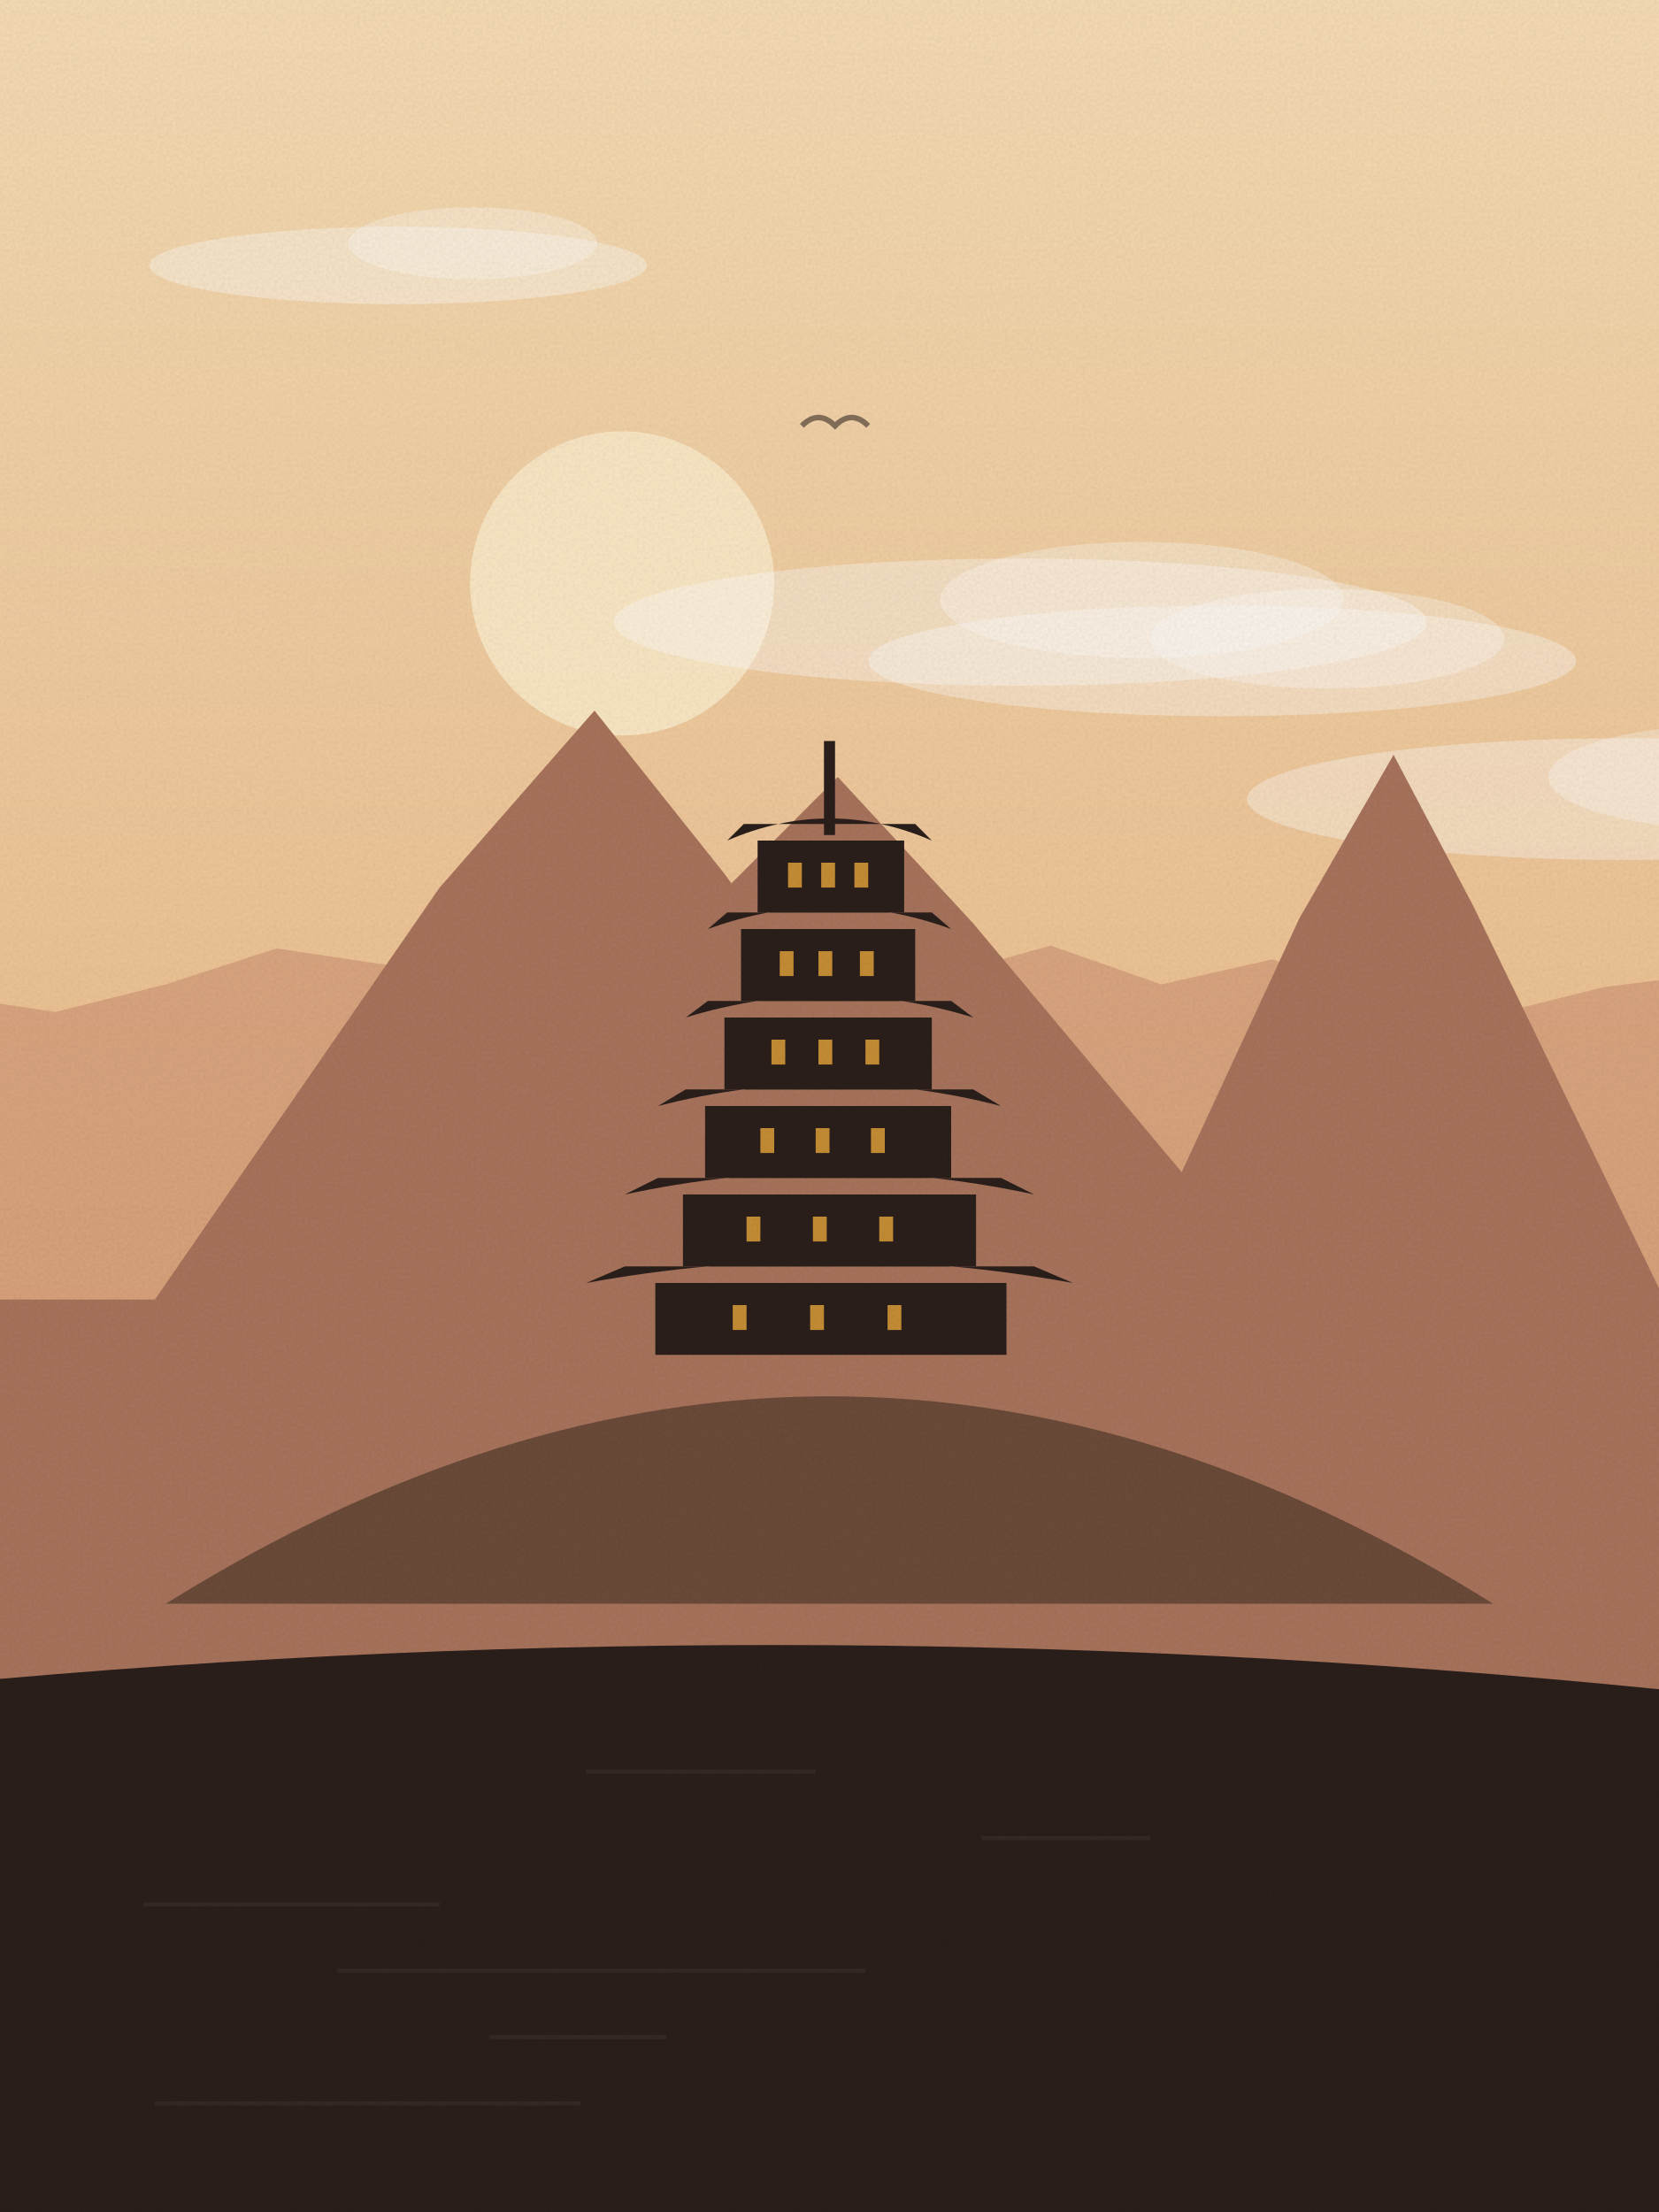
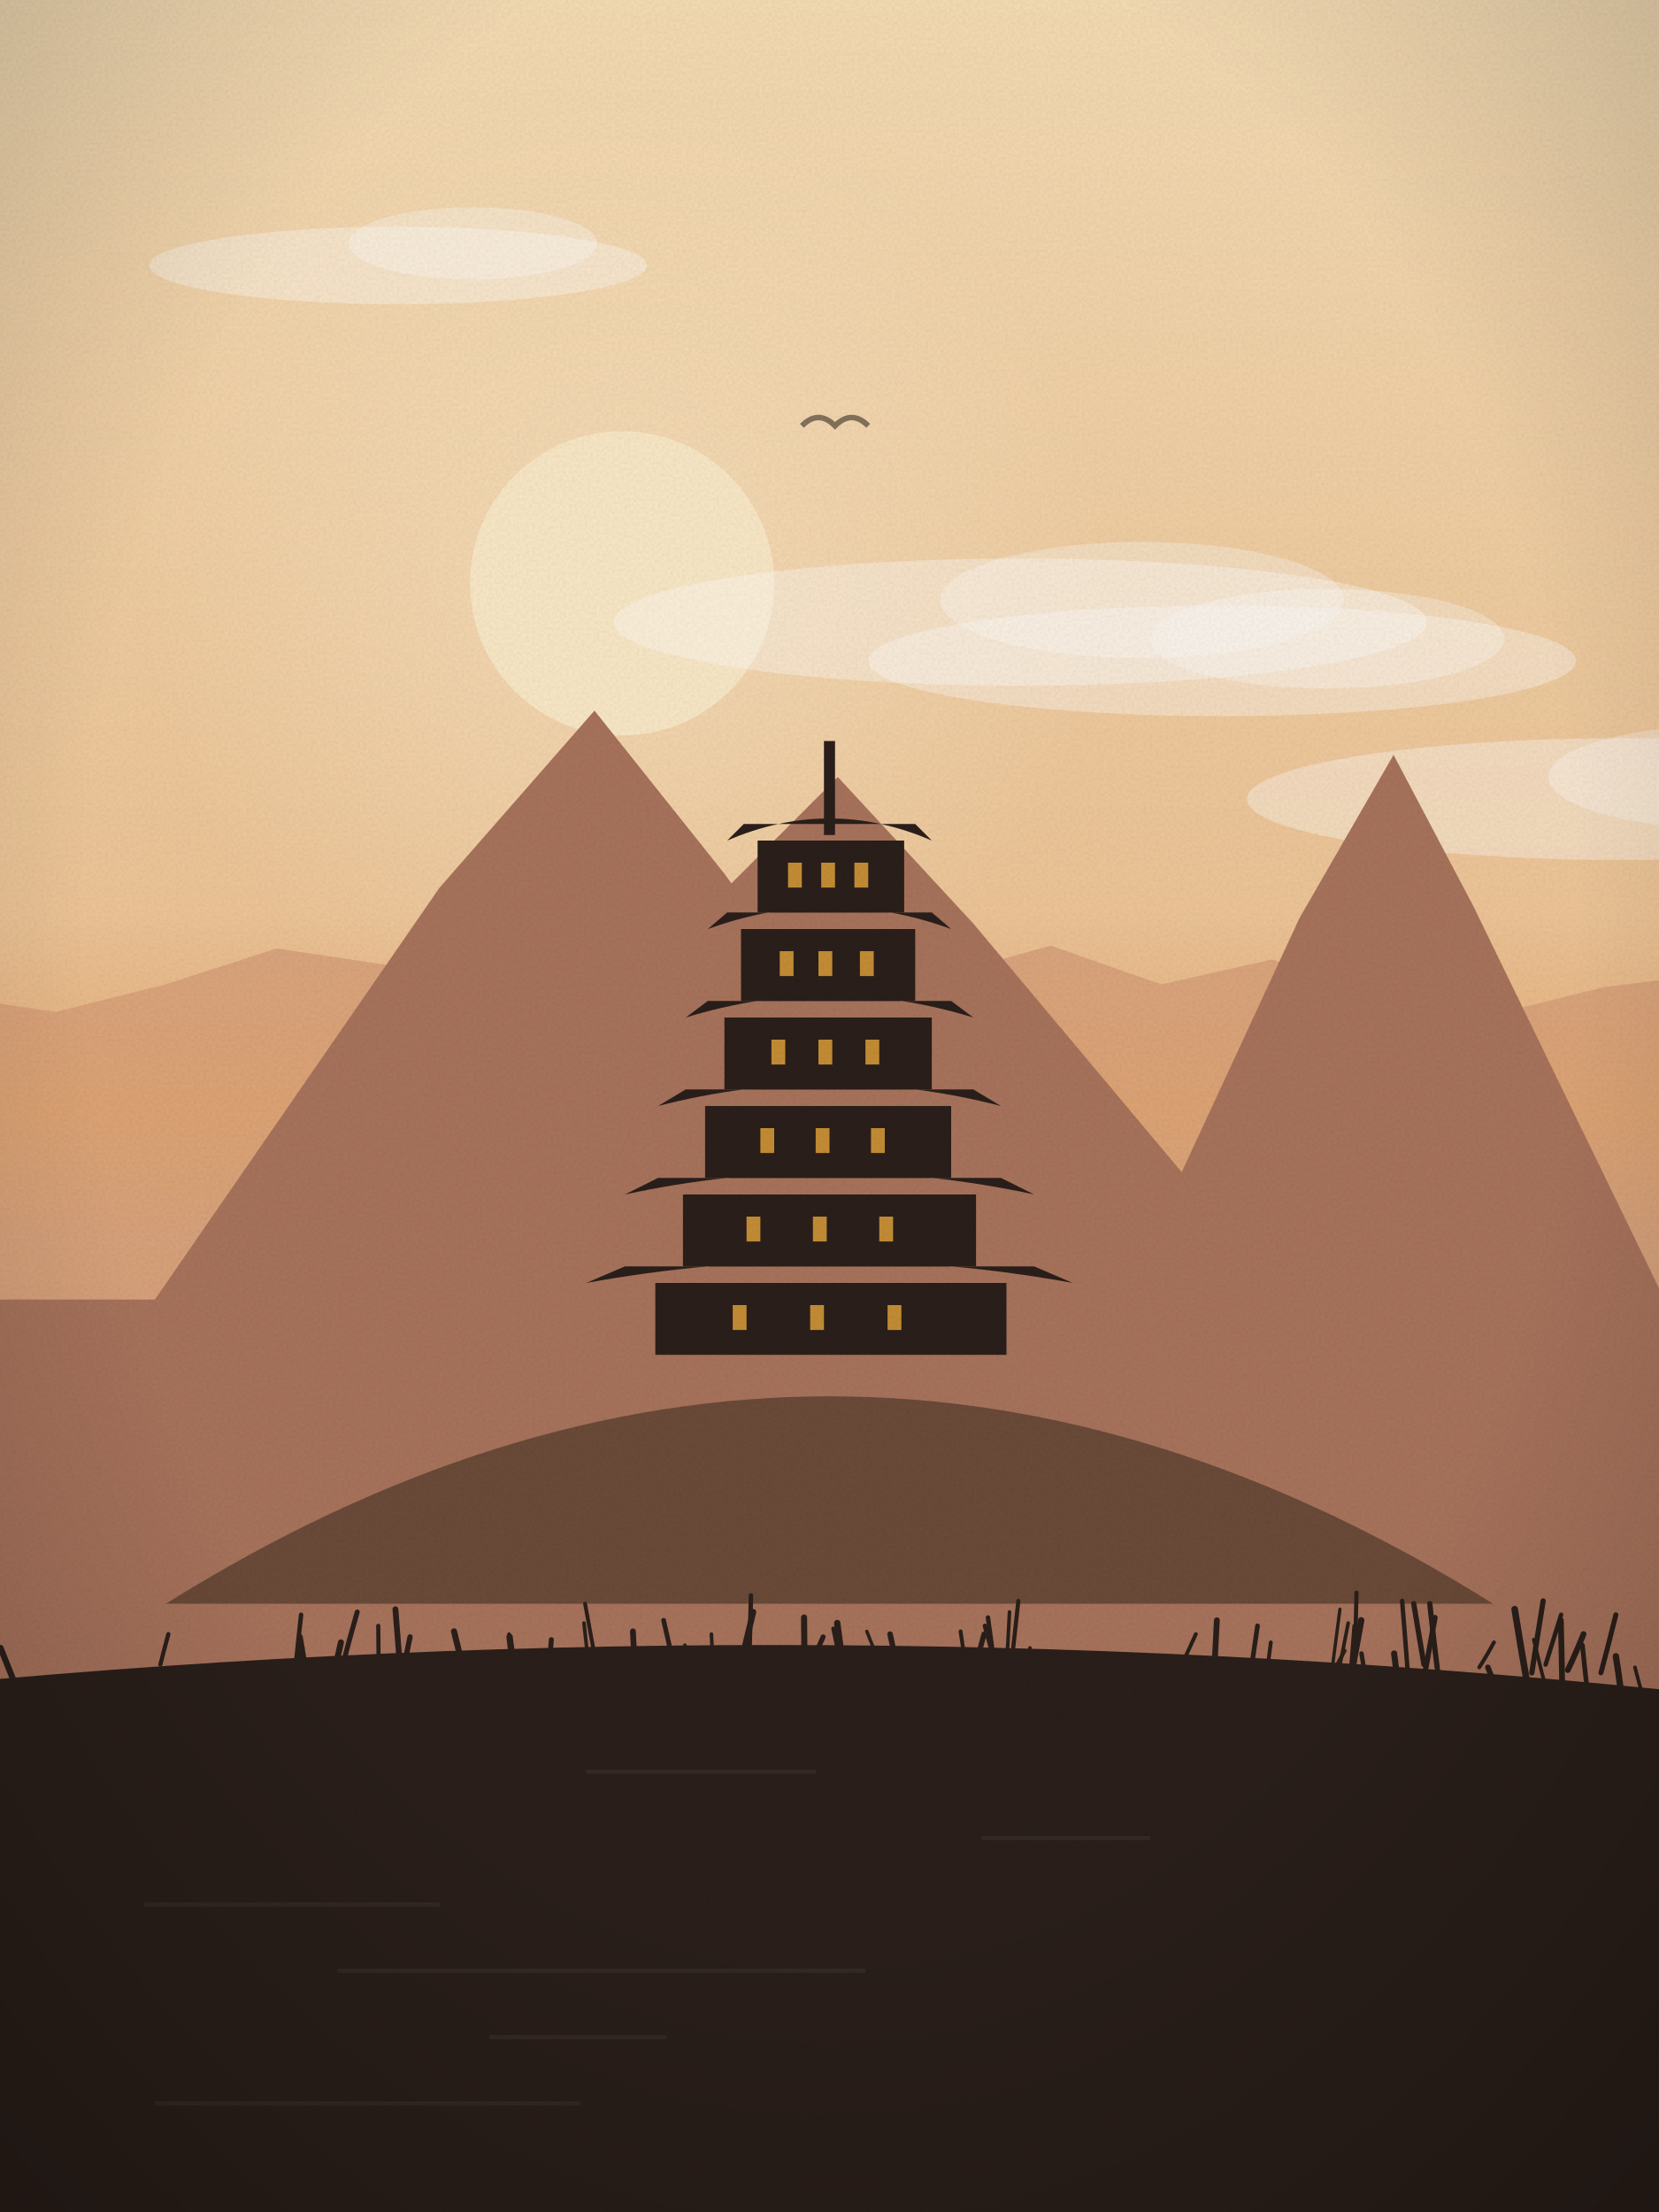
<svg xmlns="http://www.w3.org/2000/svg" viewBox="0 0 600 800" width="600" height="800">
  <defs>
    <linearGradient id="sk" x1="0" y1="0" x2="0" y2="1">
      <stop offset="0" stop-color="#f5dcb4" />
      <stop offset="1" stop-color="#e3a46e" />
    </linearGradient>
    <linearGradient id="wt" x1="0" y1="0" x2="0" y2="1">
      <stop offset="0" stop-color="#a8735c" />
      <stop offset="1" stop-color="#2a1f1a" />
    </linearGradient>
+     <radialGradient id="sg" cx=".5" cy=".5" r=".5">
+       <stop offset="0" stop-color="#fbe9c8" stop-opacity=".55" />
+       <stop offset="1" stop-color="#fbe9c8" stop-opacity="0" />
+     </radialGradient>
+     <linearGradient id="hz" x1="0" y1="0" x2="0" y2="1">
+       <stop offset="0" stop-color="#e3a46e" stop-opacity="0" />
+       <stop offset=".6" stop-color="#e3a46e" stop-opacity=".55" />
+       <stop offset="1" stop-color="#e3a46e" stop-opacity="0" />
+     </linearGradient>
+     <radialGradient id="vg" cx=".5" cy=".42" r=".75">
+       <stop offset=".6" stop-color="#000" stop-opacity="0" />
+       <stop offset="1" stop-color="#000" stop-opacity=".22" />
+     </radialGradient>
    <filter id="gr">
      <feTurbulence type="fractalNoise" baseFrequency=".9" numOctaves="2" seed="14" />
      <feColorMatrix values="0 0 0 0 0  0 0 0 0 0  0 0 0 0 0  0 0 0 .07 0" />
      <feComposite in2="SourceGraphic" operator="in" />
    </filter>
  </defs>
  <rect width="600" height="800" fill="url(#sk)" />
-   <circle cx="225" cy="211" r="55" fill="#fbe9c8" opacity=".9" />
+   <circle cx="225" cy="211" r="175" fill="url(#sg)" />
+   <circle cx="225" cy="211" r="55" fill="#fbe9c8" opacity=".92" />
  <ellipse cx="442" cy="239" rx="128" ry="20" fill="#fff" opacity=".35" />
  <ellipse cx="480" cy="231" rx="64" ry="18" fill="#fff" opacity=".3" />
  <ellipse cx="144" cy="96" rx="90" ry="14" fill="#fff" opacity=".35" />
  <ellipse cx="171" cy="88" rx="45" ry="13" fill="#fff" opacity=".3" />
  <ellipse cx="369" cy="225" rx="147" ry="23" fill="#fff" opacity=".35" />
  <ellipse cx="413" cy="217" rx="73" ry="21" fill="#fff" opacity=".3" />
  <ellipse cx="587" cy="289" rx="136" ry="22" fill="#fff" opacity=".35" />
  <ellipse cx="628" cy="281" rx="68" ry="19" fill="#fff" opacity=".3" />
  <path d="M290,154 q6,-6 12,0 q6,-6 12,0" fill="none" stroke="#2a1f1a" stroke-width="2" opacity=".55" />
  <path d="M211,318 q4,-4 9,0 q4,-4 9,0" fill="none" stroke="#2a1f1a" stroke-width="2" opacity=".55" />
  <path d="M-20,800 L-20,360 L20,366 L60,356 L100,343 L140,349 L180,362 L220,353 L260,339 L300,345 L340,353 L380,342 L420,356 L460,347 L500,360 L540,367 L580,357 L620,352 L640,800 Z" fill="#c98d6e" opacity=".55" />
+   <rect x="0" y="330" width="600" height="120" fill="url(#hz)" />
  <path d="M-20,470 L56,470 L159,321 L215,257 L262,316 L374,470 L140,470 L246,338 L303,281 L352,334 L466,470 L406,470 L470,332 L504,273 L533,328 L602,470 L620,470 L620,800 L-20,800 Z" fill="#a8735c" />
  <path d="M60,580 Q300,430 540,580 Z" fill="#6b4a38" />
  <rect x="237" y="464" width="127" height="26" fill="#2a1f1a" />
  <path d="M212,464 Q300,448 388,464 L374,458 L226,458 Z" fill="#2a1f1a" />
  <rect x="265" y="472" width="5" height="9" fill="#e0a03a" opacity=".85" />
  <rect x="293" y="472" width="5" height="9" fill="#e0a03a" opacity=".85" />
  <rect x="321" y="472" width="5" height="9" fill="#e0a03a" opacity=".85" />
  <rect x="247" y="432" width="106" height="26" fill="#2a1f1a" />
  <path d="M226,432 Q300,416 374,432 L362,426 L238,426 Z" fill="#2a1f1a" />
  <rect x="270" y="440" width="5" height="9" fill="#e0a03a" opacity=".85" />
  <rect x="294" y="440" width="5" height="9" fill="#e0a03a" opacity=".85" />
  <rect x="318" y="440" width="5" height="9" fill="#e0a03a" opacity=".85" />
  <rect x="255" y="400" width="89" height="26" fill="#2a1f1a" />
  <path d="M238,400 Q300,384 362,400 L352,394 L248,394 Z" fill="#2a1f1a" />
  <rect x="275" y="408" width="5" height="9" fill="#e0a03a" opacity=".85" />
  <rect x="295" y="408" width="5" height="9" fill="#e0a03a" opacity=".85" />
  <rect x="315" y="408" width="5" height="9" fill="#e0a03a" opacity=".85" />
  <rect x="262" y="368" width="75" height="26" fill="#2a1f1a" />
  <path d="M248,368 Q300,352 352,368 L344,362 L256,362 Z" fill="#2a1f1a" />
  <rect x="279" y="376" width="5" height="9" fill="#e0a03a" opacity=".85" />
  <rect x="296" y="376" width="5" height="9" fill="#e0a03a" opacity=".85" />
  <rect x="313" y="376" width="5" height="9" fill="#e0a03a" opacity=".85" />
  <rect x="268" y="336" width="63" height="26" fill="#2a1f1a" />
  <path d="M256,336 Q300,320 344,336 L337,330 L263,330 Z" fill="#2a1f1a" />
  <rect x="282" y="344" width="5" height="9" fill="#e0a03a" opacity=".85" />
  <rect x="296" y="344" width="5" height="9" fill="#e0a03a" opacity=".85" />
  <rect x="311" y="344" width="5" height="9" fill="#e0a03a" opacity=".85" />
  <rect x="274" y="304" width="53" height="26" fill="#2a1f1a" />
  <path d="M263,304 Q300,288 337,304 L331,298 L269,298 Z" fill="#2a1f1a" />
  <rect x="285" y="312" width="5" height="9" fill="#e0a03a" opacity=".85" />
  <rect x="297" y="312" width="5" height="9" fill="#e0a03a" opacity=".85" />
  <rect x="309" y="312" width="5" height="9" fill="#e0a03a" opacity=".85" />
  <rect x="298" y="268" width="4" height="34" fill="#2a1f1a" />
  <path d="M-20,800 L-20,609 Q300.0,579 620,613 L620,800 Z" fill="#2a1f1a" />
  <rect x="212" y="640" width="83" height="1.5" fill="#fff" opacity=".05" />
  <rect x="355" y="664" width="61" height="1.5" fill="#fff" opacity=".05" />
  <rect x="52" y="688" width="107" height="1.5" fill="#fff" opacity=".05" />
  <rect x="122" y="712" width="191" height="1.5" fill="#fff" opacity=".05" />
  <rect x="177" y="736" width="64" height="1.5" fill="#fff" opacity=".05" />
  <rect x="56" y="760" width="154" height="1.5" fill="#fff" opacity=".05" />
+   <path d="M489,604 q1.7,-9 3.3,-18" fill="none" stroke="#2a1f1a" stroke-width="2.3" stroke-linecap="round" />
+   <path d="M250,604 q-1.2,-4 -2.3,-9" fill="none" stroke="#2a1f1a" stroke-width="1.3" stroke-linecap="round" />
+   <path d="M520,605 q-1.5,-12 -2.9,-25" fill="none" stroke="#2a1f1a" stroke-width="1.9" stroke-linecap="round" />
+   <path d="M331,613 q-2.2,-5 -4.3,-10" fill="none" stroke="#2a1f1a" stroke-width="2.4" stroke-linecap="round" />
+   <path d="M488,609 q0.9,-10 1.7,-21" fill="none" stroke="#2a1f1a" stroke-width="1.2" stroke-linecap="round" />
+   <path d="M5,608 q-2.4,-6 -4.8,-12" fill="none" stroke="#2a1f1a" stroke-width="2.2" stroke-linecap="round" />
+   <path d="M509,603 q-0.9,-12 -1.9,-24" fill="none" stroke="#2a1f1a" stroke-width="1.6" stroke-linecap="round" />
+   <path d="M559,602 q2.8,-9 5.6,-18" fill="none" stroke="#2a1f1a" stroke-width="1.6" stroke-linecap="round" />
+   <path d="M146,603 q1.1,-5 2.3,-11" fill="none" stroke="#2a1f1a" stroke-width="1.9" stroke-linecap="round" />
+   <path d="M350,613 q2.9,-11 5.9,-22" fill="none" stroke="#2a1f1a" stroke-width="1.9" stroke-linecap="round" />
+   <path d="M567,604 q2.9,-6 5.7,-13" fill="none" stroke="#2a1f1a" stroke-width="2.1" stroke-linecap="round" />
+   <path d="M198,611 q0.7,-9 1.4,-18" fill="none" stroke="#2a1f1a" stroke-width="1.8" stroke-linecap="round" />
+   <path d="M515,602 q-1.9,-11 -3.7,-22" fill="none" stroke="#2a1f1a" stroke-width="1.9" stroke-linecap="round" />
+   <path d="M-2,603 q-1.2,-9 -2.4,-19" fill="none" stroke="#2a1f1a" stroke-width="1.4" stroke-linecap="round" />
+   <path d="M439,608 q0.5,-11 1.1,-22" fill="none" stroke="#2a1f1a" stroke-width="2.1" stroke-linecap="round" />
+   <path d="M170,610 q2.8,-5 5.6,-10" fill="none" stroke="#2a1f1a" stroke-width="1.6" stroke-linecap="round" />
+   <path d="M107,607 q1.0,-6 2.0,-11" fill="none" stroke="#2a1f1a" stroke-width="2.4" stroke-linecap="round" />
+   <path d="M482,602 q1.3,-10 2.6,-20" fill="none" stroke="#2a1f1a" stroke-width="1.2" stroke-linecap="round" />
+   <path d="M221,613 q-2.2,-7 -4.5,-13" fill="none" stroke="#2a1f1a" stroke-width="2.0" stroke-linecap="round" />
+   <path d="M481,607 q2.7,-5 5.3,-10" fill="none" stroke="#2a1f1a" stroke-width="1.4" stroke-linecap="round" />
+   <path d="M267,606 q2.7,-12 5.4,-23" fill="none" stroke="#2a1f1a" stroke-width="2.2" stroke-linecap="round" />
+   <path d="M494,608 q-0.8,-5 -1.6,-10" fill="none" stroke="#2a1f1a" stroke-width="1.6" stroke-linecap="round" />
+   <path d="M271,601 q0.3,-12 0.6,-24" fill="none" stroke="#2a1f1a" stroke-width="1.6" stroke-linecap="round" />
+   <path d="M360,605 q-1.3,-10 -2.7,-20" fill="none" stroke="#2a1f1a" stroke-width="1.6" stroke-linecap="round" />
+   <path d="M230,611 q-0.6,-11 -1.1,-21" fill="none" stroke="#2a1f1a" stroke-width="2.1" stroke-linecap="round" />
+   <path d="M319,603 q-2.8,-6 -5.5,-13" fill="none" stroke="#2a1f1a" stroke-width="1.2" stroke-linecap="round" />
+   <path d="M427,603 q2.8,-6 5.5,-12" fill="none" stroke="#2a1f1a" stroke-width="1.4" stroke-linecap="round" />
+   <path d="M366,600 q1.1,-10 2.3,-21" fill="none" stroke="#2a1f1a" stroke-width="1.5" stroke-linecap="round" />
+   <path d="M186,606 q-0.9,-7 -1.7,-14" fill="none" stroke="#2a1f1a" stroke-width="2.3" stroke-linecap="round" />
+   <path d="M245,608 q-2.5,-11 -5.0,-22" fill="none" stroke="#2a1f1a" stroke-width="1.7" stroke-linecap="round" />
+   <path d="M542,612 q-2.0,-4 -3.9,-9" fill="none" stroke="#2a1f1a" stroke-width="2.0" stroke-linecap="round" />
+   <path d="M574,611 q-0.9,-8 -1.7,-16" fill="none" stroke="#2a1f1a" stroke-width="1.7" stroke-linecap="round" />
+   <path d="M506,612 q-0.9,-7 -1.8,-14" fill="none" stroke="#2a1f1a" stroke-width="2.2" stroke-linecap="round" />
+   <path d="M170,613 q-2.9,-11 -5.8,-23" fill="none" stroke="#2a1f1a" stroke-width="2.2" stroke-linecap="round" />
+   <path d="M350,607 q-1.3,-8 -2.6,-17" fill="none" stroke="#2a1f1a" stroke-width="1.4" stroke-linecap="round" />
+   <path d="M458,607 q0.8,-7 1.6,-13" fill="none" stroke="#2a1f1a" stroke-width="1.4" stroke-linecap="round" />
+   <path d="M325,605 q-1.6,-7 -3.1,-14" fill="none" stroke="#2a1f1a" stroke-width="2.0" stroke-linecap="round" />
+   <path d="M360,602 q-1.9,-7 -3.8,-14" fill="none" stroke="#2a1f1a" stroke-width="1.6" stroke-linecap="round" />
+   <path d="M552,607 q-2.1,-12 -4.2,-25" fill="none" stroke="#2a1f1a" stroke-width="2.4" stroke-linecap="round" />
+   <path d="M490,601 q0.3,-12 0.6,-25" fill="none" stroke="#2a1f1a" stroke-width="1.5" stroke-linecap="round" />
+   <path d="M111,606 q-1.5,-5 -3.0,-11" fill="none" stroke="#2a1f1a" stroke-width="1.6" stroke-linecap="round" />
+   <path d="M451,614 q1.9,-13 3.8,-26" fill="none" stroke="#2a1f1a" stroke-width="1.7" stroke-linecap="round" />
+   <path d="M565,610 q-0.2,-12 -0.5,-24" fill="none" stroke="#2a1f1a" stroke-width="2.1" stroke-linecap="round" />
+   <path d="M111,607 q-1.3,-8 -2.5,-15" fill="none" stroke="#2a1f1a" stroke-width="2.0" stroke-linecap="round" />
+   <path d="M-1,603 q-1.4,-7 -2.7,-14" fill="none" stroke="#2a1f1a" stroke-width="1.3" stroke-linecap="round" />
+   <path d="M594,613 q-1.4,-5 -2.7,-10" fill="none" stroke="#2a1f1a" stroke-width="1.3" stroke-linecap="round" />
+   <path d="M124,602 q2.6,-10 5.2,-19" fill="none" stroke="#2a1f1a" stroke-width="1.8" stroke-linecap="round" />
+   <path d="M535,603 q2.6,-4 5.3,-9" fill="none" stroke="#2a1f1a" stroke-width="1.4" stroke-linecap="round" />
+   <path d="M137,610 q-0.1,-11 -0.2,-22" fill="none" stroke="#2a1f1a" stroke-width="1.5" stroke-linecap="round" />
+   <path d="M306,611 q-1.6,-12 -3.2,-24" fill="none" stroke="#2a1f1a" stroke-width="2.3" stroke-linecap="round" />
+   <path d="M560,614 q-2.7,-10 -5.3,-21" fill="none" stroke="#2a1f1a" stroke-width="1.3" stroke-linecap="round" />
+   <path d="M515,607 q2.0,-11 4.0,-22" fill="none" stroke="#2a1f1a" stroke-width="1.9" stroke-linecap="round" />
+   <path d="M483,610 q2.3,-11 4.6,-23" fill="none" stroke="#2a1f1a" stroke-width="1.3" stroke-linecap="round" />
+   <path d="M58,602 q1.5,-6 2.9,-11" fill="none" stroke="#2a1f1a" stroke-width="1.5" stroke-linecap="round" />
+   <path d="M188,608 q-1.9,-9 -3.9,-17" fill="none" stroke="#2a1f1a" stroke-width="1.3" stroke-linecap="round" />
+   <path d="M306,611 q-2.3,-11 -4.6,-22" fill="none" stroke="#2a1f1a" stroke-width="1.5" stroke-linecap="round" />
+   <path d="M291,607 q-0.1,-11 -0.2,-22" fill="none" stroke="#2a1f1a" stroke-width="2.2" stroke-linecap="round" />
+   <path d="M293,603 q2.4,-6 4.7,-11" fill="none" stroke="#2a1f1a" stroke-width="1.8" stroke-linecap="round" />
+   <path d="M120,609 q1.7,-8 3.3,-15" fill="none" stroke="#2a1f1a" stroke-width="2.2" stroke-linecap="round" />
+   <path d="M586,610 q-0.8,-6 -1.6,-11" fill="none" stroke="#2a1f1a" stroke-width="2.3" stroke-linecap="round" />
+   <path d="M605,612 q0.1,-10 0.2,-20" fill="none" stroke="#2a1f1a" stroke-width="1.6" stroke-linecap="round" />
+   <path d="M213,604 q-0.9,-9 -1.8,-17" fill="none" stroke="#2a1f1a" stroke-width="1.3" stroke-linecap="round" />
+   <path d="M107,602 q0.9,-9 1.9,-18" fill="none" stroke="#2a1f1a" stroke-width="1.6" stroke-linecap="round" />
+   <path d="M371,608 q0.7,-6 1.5,-12" fill="none" stroke="#2a1f1a" stroke-width="1.3" stroke-linecap="round" />
+   <path d="M258,608 q-0.3,-9 -0.7,-17" fill="none" stroke="#2a1f1a" stroke-width="1.3" stroke-linecap="round" />
+   <path d="M364,603 q0.6,-10 1.1,-20" fill="none" stroke="#2a1f1a" stroke-width="1.3" stroke-linecap="round" />
+   <path d="M216,604 q-2.2,-12 -4.4,-24" fill="none" stroke="#2a1f1a" stroke-width="1.4" stroke-linecap="round" />
+   <path d="M554,605 q2.0,-13 4.1,-26" fill="none" stroke="#2a1f1a" stroke-width="1.9" stroke-linecap="round" />
+   <path d="M145,607 q-1.0,-13 -2.0,-25" fill="none" stroke="#2a1f1a" stroke-width="2.1" stroke-linecap="round" />
+   <path d="M579,605 q2.7,-10 5.4,-21" fill="none" stroke="#2a1f1a" stroke-width="1.8" stroke-linecap="round" />
+   <rect width="600" height="800" fill="url(#vg)" />
  <rect width="600" height="800" filter="url(#gr)" opacity=".9" />
</svg>
